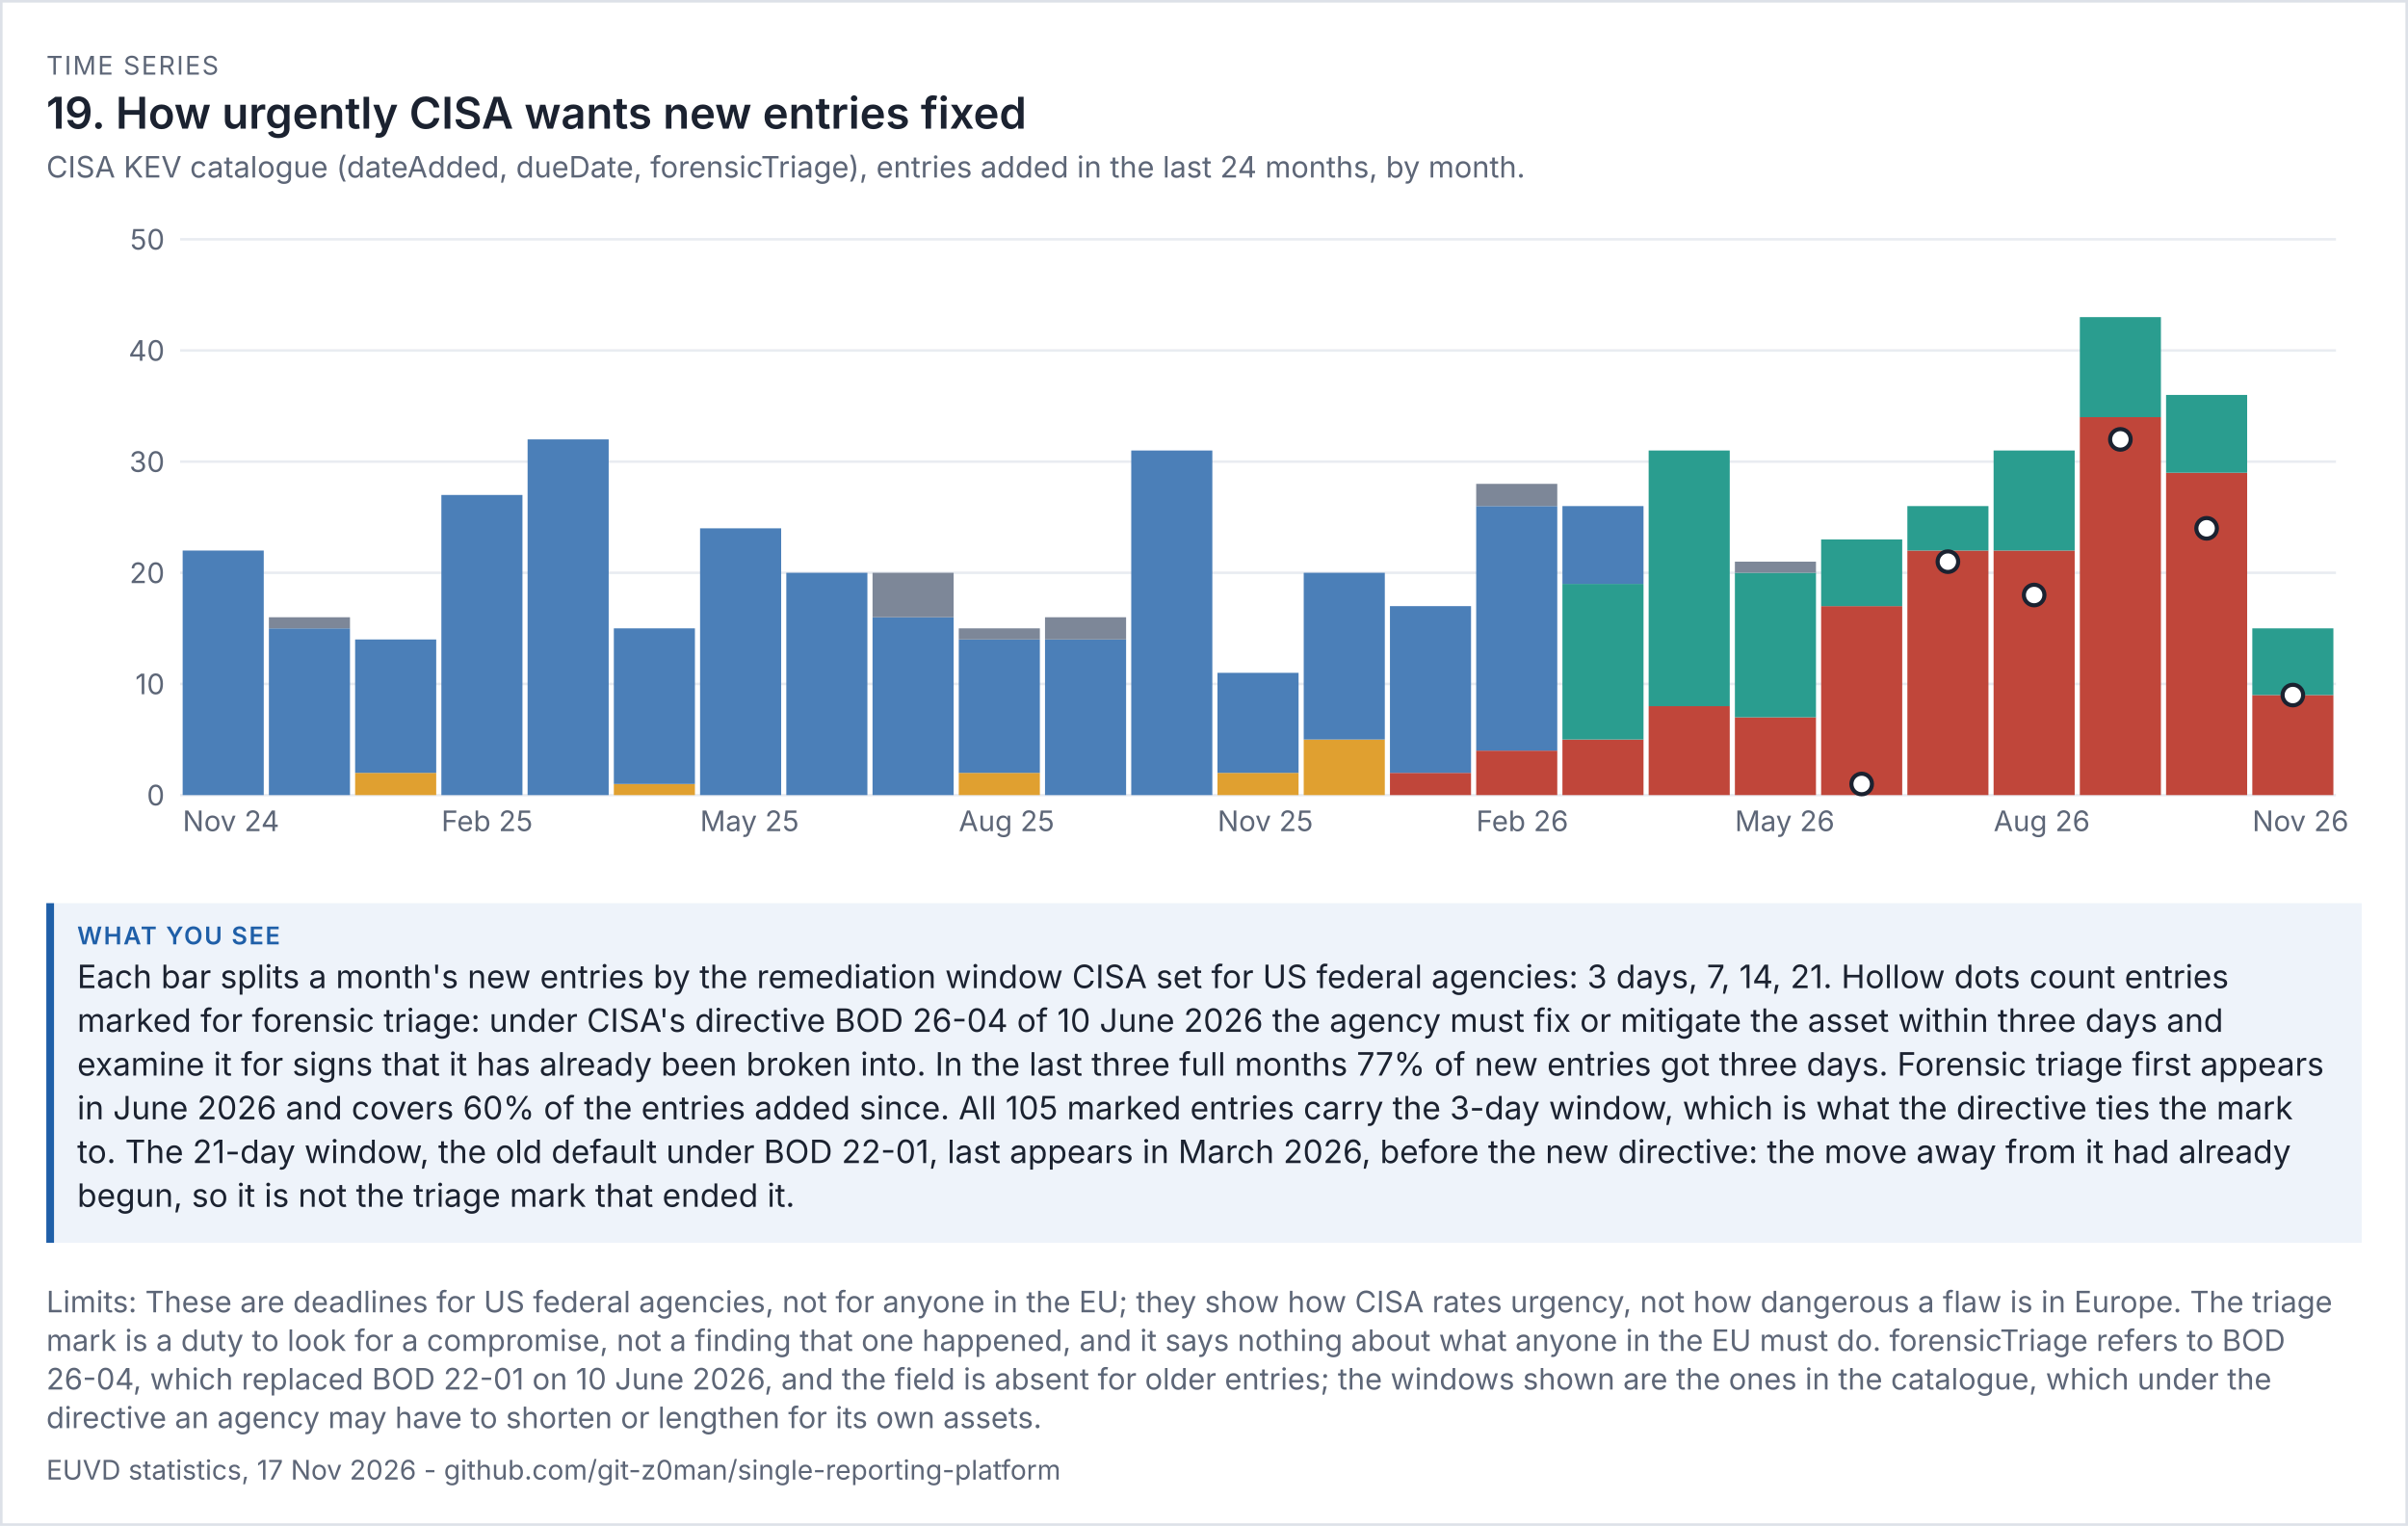
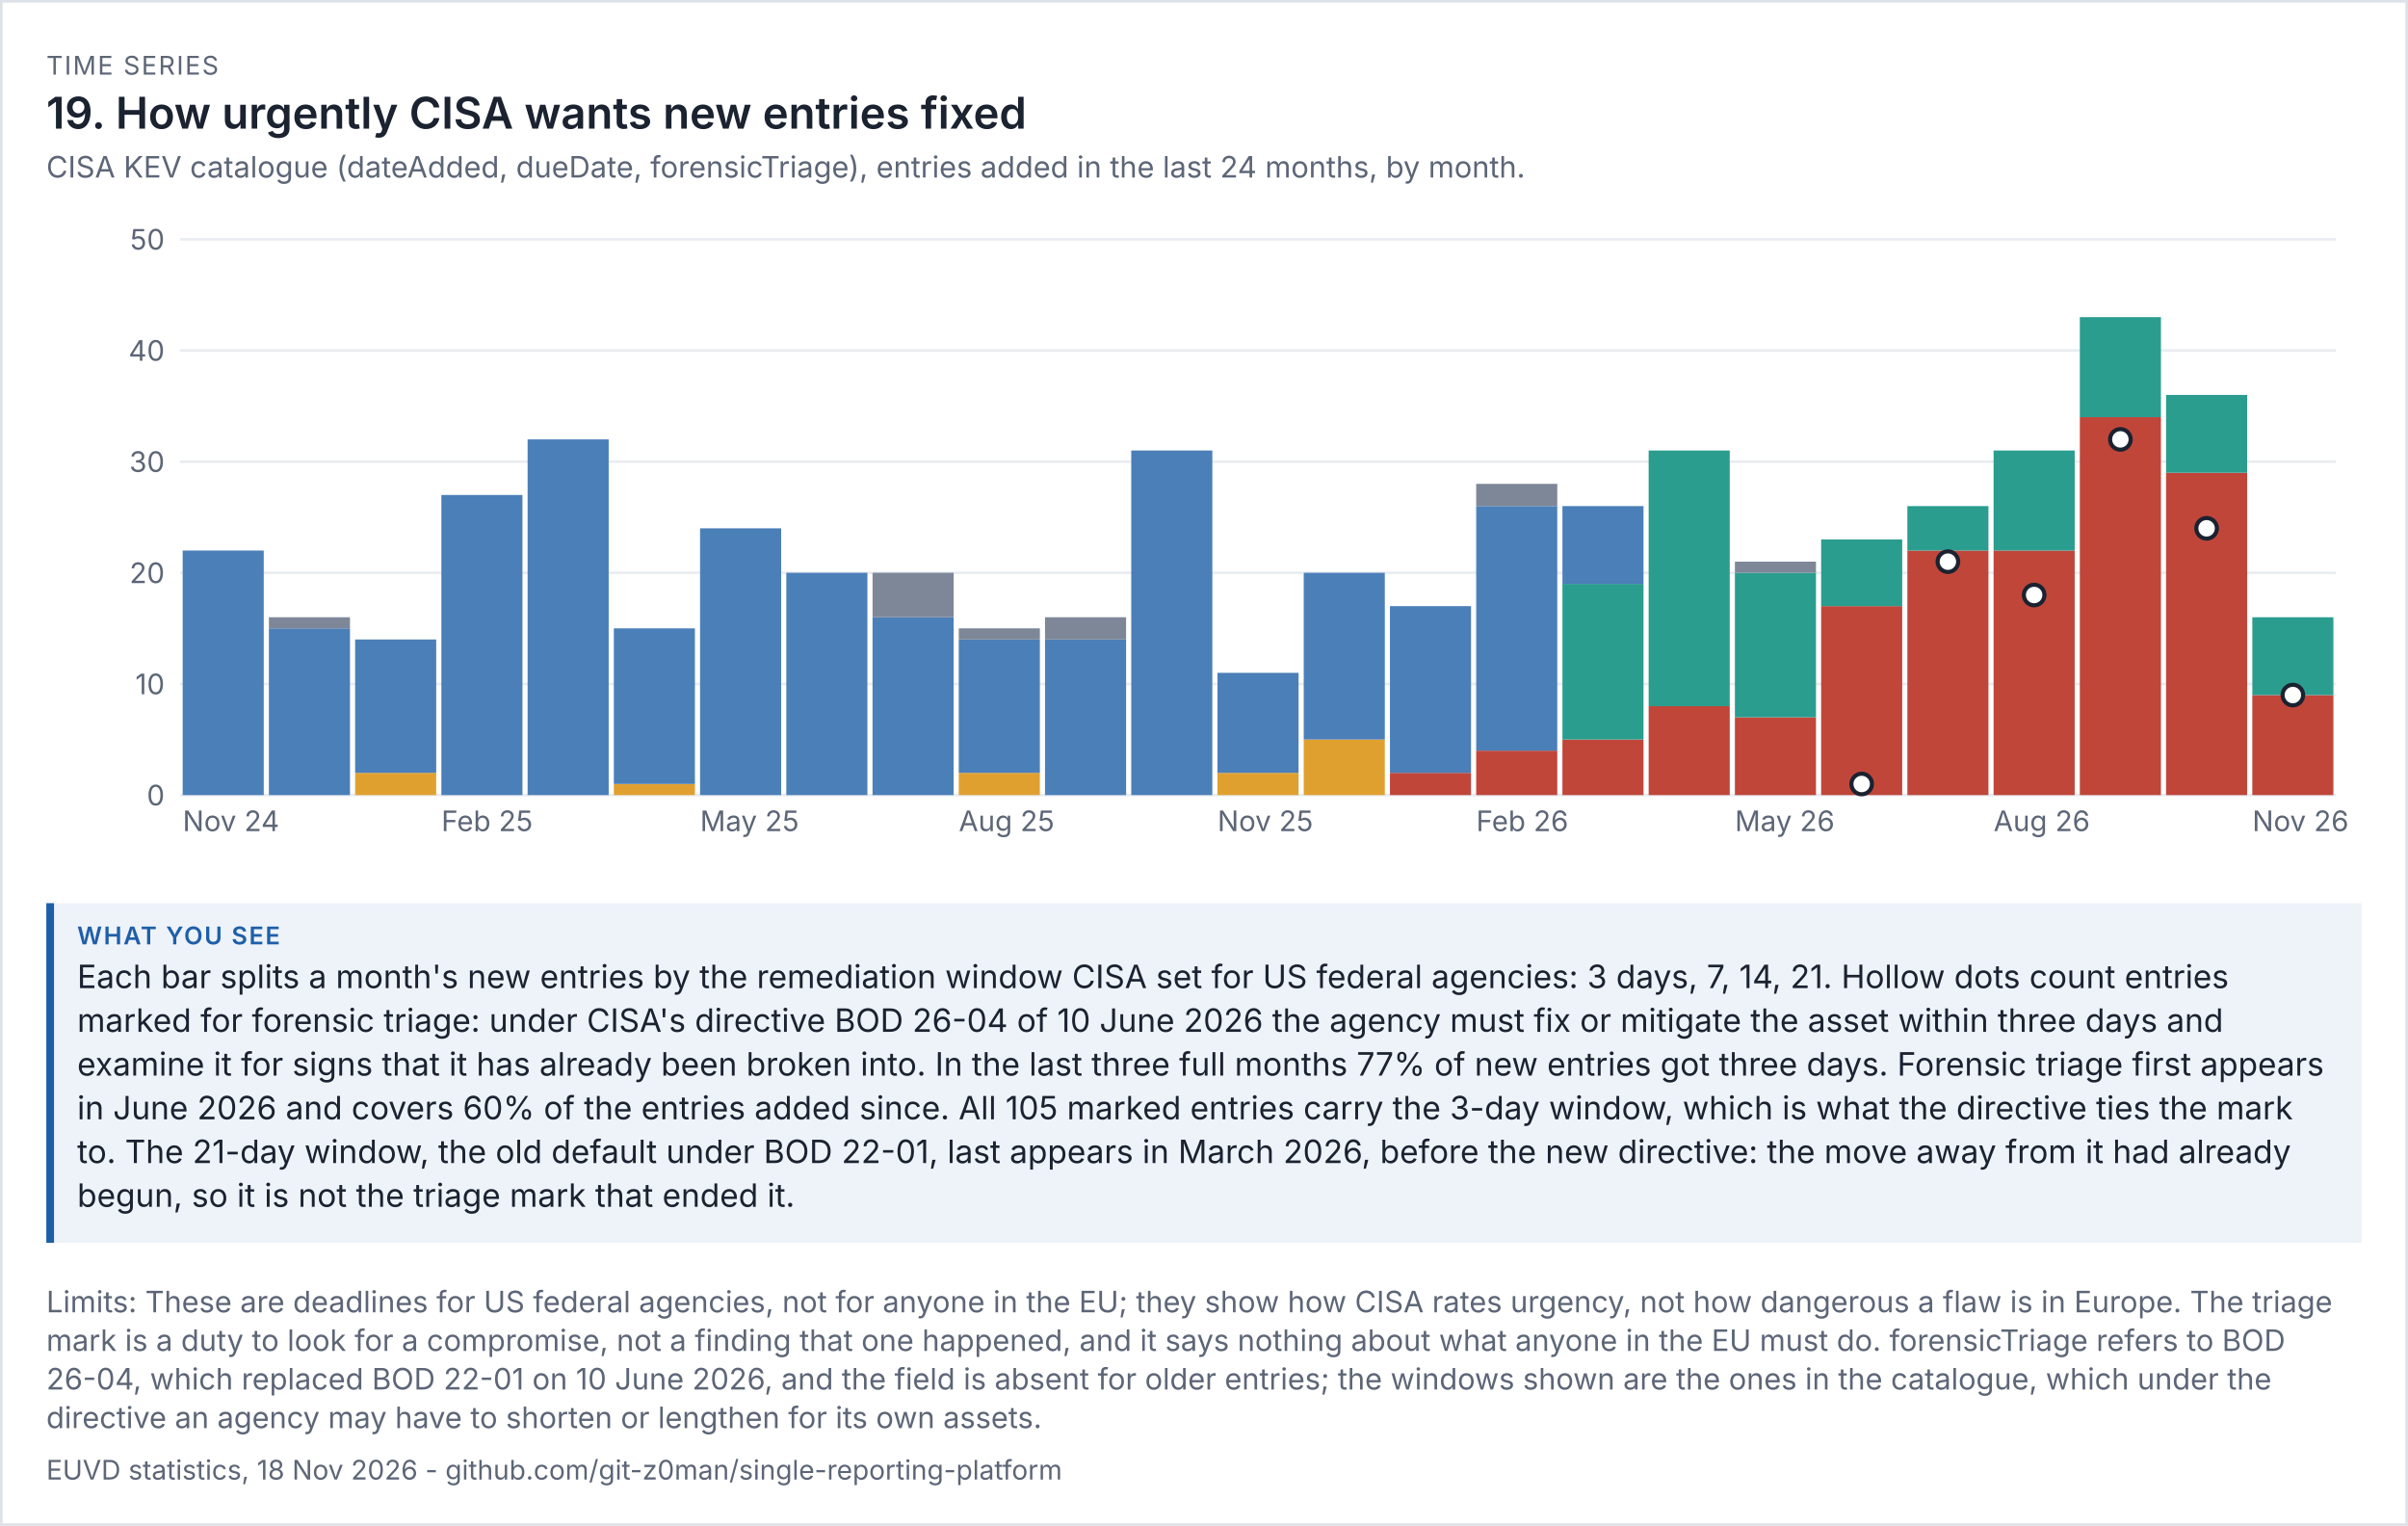
<svg xmlns="http://www.w3.org/2000/svg" viewBox="0 0 936 593" width="936" height="593" font-family="system-ui,-apple-system,'Segoe UI',sans-serif">
  <rect width="100%" height="100%" fill="#ffffff" />
  <rect x="0.5" y="0.5" width="935" height="592" fill="none" stroke="#dde1e8" />
  <text x="18" y="29" font-size="10" letter-spacing="0.6" fill="#5d6677">TIME SERIES</text>
  <text x="18" y="50" font-size="17" fill="#1b2230" font-weight="600">19. How urgently CISA wants new entries fixed</text>
  <text x="18" y="69" font-size="11.5" fill="#5d6677">CISA KEV catalogue (dateAdded, dueDate, forensicTriage), entries added in the last 24 months, by month.</text>
  <g transform="translate(18,79) scale(1)" font-size="11">
    <svg viewBox="0 0 900 260" role="img" width="900" height="260">
      <g>
        <line x1="52" x2="890" y1="230" y2="230" stroke="rgb(233, 236, 241)" />
        <text x="46" y="234" text-anchor="end" fill="rgb(93, 102, 119)">0</text>
        <line x1="52" x2="890" y1="186.8" y2="186.8" stroke="rgb(233, 236, 241)" />
        <text x="46" y="190.8" text-anchor="end" fill="rgb(93, 102, 119)">10</text>
        <line x1="52" x2="890" y1="143.6" y2="143.6" stroke="rgb(233, 236, 241)" />
        <text x="46" y="147.6" text-anchor="end" fill="rgb(93, 102, 119)">20</text>
        <line x1="52" x2="890" y1="100.4" y2="100.4" stroke="rgb(233, 236, 241)" />
        <text x="46" y="104.4" text-anchor="end" fill="rgb(93, 102, 119)">30</text>
        <line x1="52" x2="890" y1="57.2" y2="57.2" stroke="rgb(233, 236, 241)" />
        <text x="46" y="61.2" text-anchor="end" fill="rgb(93, 102, 119)">40</text>
        <line x1="52" x2="890" y1="14" y2="14" stroke="rgb(233, 236, 241)" />
        <text x="46" y="18" text-anchor="end" fill="rgb(93, 102, 119)">50</text>
        <rect x="53" y="134.96" width="31.52" height="95.04" fill="rgb(75, 127, 184)" />
        <text x="53" y="244" fill="rgb(93, 102, 119)">Nov 24</text>
        <rect x="86.52" y="165.2" width="31.52" height="64.8" fill="rgb(75, 127, 184)" />
        <rect x="86.52" y="160.88" width="31.52" height="4.32" fill="rgb(125, 135, 152)" />
        <rect x="120.04" y="221.36" width="31.52" height="8.64" fill="rgb(224, 160, 48)" />
        <rect x="120.04" y="169.52" width="31.52" height="51.84" fill="rgb(75, 127, 184)" />
        <rect x="153.56" y="113.36" width="31.52" height="116.64" fill="rgb(75, 127, 184)" />
        <text x="153.56" y="244" fill="rgb(93, 102, 119)">Feb 25</text>
        <rect x="187.08" y="91.76" width="31.52" height="138.24" fill="rgb(75, 127, 184)" />
        <rect x="220.6" y="225.68" width="31.52" height="4.32" fill="rgb(224, 160, 48)" />
        <rect x="220.6" y="165.2" width="31.52" height="60.48" fill="rgb(75, 127, 184)" />
        <rect x="254.12" y="126.32" width="31.52" height="103.68" fill="rgb(75, 127, 184)" />
        <text x="254.12" y="244" fill="rgb(93, 102, 119)">May 25</text>
        <rect x="287.64" y="143.6" width="31.52" height="86.4" fill="rgb(75, 127, 184)" />
        <rect x="321.16" y="160.88" width="31.52" height="69.12" fill="rgb(75, 127, 184)" />
        <rect x="321.16" y="143.6" width="31.52" height="17.28" fill="rgb(125, 135, 152)" />
        <rect x="354.68" y="221.36" width="31.52" height="8.64" fill="rgb(224, 160, 48)" />
        <rect x="354.68" y="169.52" width="31.52" height="51.84" fill="rgb(75, 127, 184)" />
        <rect x="354.68" y="165.2" width="31.52" height="4.32" fill="rgb(125, 135, 152)" />
        <text x="354.68" y="244" fill="rgb(93, 102, 119)">Aug 25</text>
        <rect x="388.2" y="169.52" width="31.52" height="60.48" fill="rgb(75, 127, 184)" />
        <rect x="388.2" y="160.88" width="31.52" height="8.64" fill="rgb(125, 135, 152)" />
        <rect x="421.72" y="96.08" width="31.52" height="133.92" fill="rgb(75, 127, 184)" />
        <rect x="455.24" y="221.36" width="31.52" height="8.64" fill="rgb(224, 160, 48)" />
        <rect x="455.24" y="182.48" width="31.52" height="38.88" fill="rgb(75, 127, 184)" />
        <text x="455.24" y="244" fill="rgb(93, 102, 119)">Nov 25</text>
        <rect x="488.76" y="208.4" width="31.52" height="21.6" fill="rgb(224, 160, 48)" />
        <rect x="488.76" y="143.6" width="31.52" height="64.8" fill="rgb(75, 127, 184)" />
        <rect x="522.28" y="221.36" width="31.52" height="8.64" fill="rgb(192, 70, 58)" />
        <rect x="522.28" y="156.56" width="31.52" height="64.8" fill="rgb(75, 127, 184)" />
        <rect x="555.8" y="212.72" width="31.52" height="17.28" fill="rgb(192, 70, 58)" />
        <rect x="555.8" y="117.68" width="31.52" height="95.04" fill="rgb(75, 127, 184)" />
        <rect x="555.8" y="109.04" width="31.52" height="8.64" fill="rgb(125, 135, 152)" />
        <text x="555.8" y="244" fill="rgb(93, 102, 119)">Feb 26</text>
        <rect x="589.32" y="208.4" width="31.52" height="21.6" fill="rgb(192, 70, 58)" />
        <rect x="589.32" y="147.92" width="31.52" height="60.48" fill="rgb(42, 157, 143)" />
        <rect x="589.32" y="117.68" width="31.52" height="30.24" fill="rgb(75, 127, 184)" />
        <rect x="622.84" y="195.44" width="31.52" height="34.56" fill="rgb(192, 70, 58)" />
        <rect x="622.84" y="96.08" width="31.52" height="99.36" fill="rgb(42, 157, 143)" />
        <rect x="656.36" y="199.76" width="31.52" height="30.24" fill="rgb(192, 70, 58)" />
        <rect x="656.36" y="143.6" width="31.52" height="56.16" fill="rgb(42, 157, 143)" />
        <rect x="656.36" y="139.28" width="31.52" height="4.32" fill="rgb(125, 135, 152)" />
        <text x="656.36" y="244" fill="rgb(93, 102, 119)">May 26</text>
        <rect x="689.88" y="156.56" width="31.52" height="73.44" fill="rgb(192, 70, 58)" />
        <rect x="689.88" y="130.64" width="31.52" height="25.92" fill="rgb(42, 157, 143)" />
        <rect x="723.4" y="134.96" width="31.52" height="95.04" fill="rgb(192, 70, 58)" />
        <rect x="723.4" y="117.68" width="31.52" height="17.28" fill="rgb(42, 157, 143)" />
        <rect x="756.92" y="134.96" width="31.52" height="95.04" fill="rgb(192, 70, 58)" />
        <rect x="756.92" y="96.08" width="31.52" height="38.88" fill="rgb(42, 157, 143)" />
        <text x="756.92" y="244" fill="rgb(93, 102, 119)">Aug 26</text>
        <rect x="790.44" y="83.12" width="31.52" height="146.88" fill="rgb(192, 70, 58)" />
        <rect x="790.44" y="44.24" width="31.52" height="38.88" fill="rgb(42, 157, 143)" />
        <rect x="823.96" y="104.72" width="31.52" height="125.28" fill="rgb(192, 70, 58)" />
        <rect x="823.96" y="74.48" width="31.52" height="30.24" fill="rgb(42, 157, 143)" />
        <rect x="857.48" y="191.12" width="31.52" height="38.88" fill="rgb(192, 70, 58)" />
-         <rect x="857.48" y="165.2" width="31.52" height="25.92" fill="rgb(42, 157, 143)" />
+         <rect x="857.48" y="160.88" width="31.52" height="30.24" fill="rgb(42, 157, 143)" />
        <text x="857.48" y="244" fill="rgb(93, 102, 119)">Nov 26</text>
        <circle cx="705.64" cy="225.68" r="4" fill="rgb(255, 255, 255)" stroke="rgb(27, 34, 48)" stroke-width="1.6" />
        <circle cx="739.16" cy="139.28" r="4" fill="rgb(255, 255, 255)" stroke="rgb(27, 34, 48)" stroke-width="1.6" />
        <circle cx="772.68" cy="152.24" r="4" fill="rgb(255, 255, 255)" stroke="rgb(27, 34, 48)" stroke-width="1.6" />
        <circle cx="806.2" cy="91.76" r="4" fill="rgb(255, 255, 255)" stroke="rgb(27, 34, 48)" stroke-width="1.6" />
        <circle cx="839.72" cy="126.32" r="4" fill="rgb(255, 255, 255)" stroke="rgb(27, 34, 48)" stroke-width="1.6" />
        <circle cx="873.24" cy="191.12" r="4" fill="rgb(255, 255, 255)" stroke="rgb(27, 34, 48)" stroke-width="1.6" />
      </g>
    </svg>
  </g>
  <rect x="18" y="351" width="900" height="132" fill="#eef3fa" />
  <rect x="18" y="351" width="3" height="132" fill="#1f5fa8" />
  <text x="30" y="367" font-size="9.5" letter-spacing="0.6" font-weight="600" fill="#1f5fa8">WHAT YOU SEE</text>
  <text x="30" y="384" font-size="12.5" fill="#1b2230">Each bar splits a month's new entries by the remediation window CISA set for US federal agencies: 3 days, 7, 14, 21. Hollow dots count entries</text>
  <text x="30" y="401" font-size="12.5" fill="#1b2230">marked for forensic triage: under CISA's directive BOD 26-04 of 10 June 2026 the agency must fix or mitigate the asset within three days and</text>
  <text x="30" y="418" font-size="12.5" fill="#1b2230">examine it for signs that it has already been broken into. In the last three full months 77% of new entries got three days. Forensic triage first appears</text>
  <text x="30" y="435" font-size="12.5" fill="#1b2230">in June 2026 and covers 60% of the entries added since. All 105 marked entries carry the 3-day window, which is what the directive ties the mark</text>
  <text x="30" y="452" font-size="12.5" fill="#1b2230">to. The 21-day window, the old default under BOD 22-01, last appears in March 2026, before the new directive: the move away from it had already</text>
  <text x="30" y="469" font-size="12.5" fill="#1b2230">begun, so it is not the triage mark that ended it.</text>
  <text x="18" y="510" font-size="11.5" fill="#5d6677">Limits: These are deadlines for US federal agencies, not for anyone in the EU; they show how CISA rates urgency, not how dangerous a flaw is in Europe. The triage</text>
  <text x="18" y="525" font-size="11.5" fill="#5d6677">mark is a duty to look for a compromise, not a finding that one happened, and it says nothing about what anyone in the EU must do. forensicTriage refers to BOD</text>
  <text x="18" y="540" font-size="11.5" fill="#5d6677">26-04, which replaced BOD 22-01 on 10 June 2026, and the field is absent for older entries; the windows shown are the ones in the catalogue, which under the</text>
  <text x="18" y="555" font-size="11.5" fill="#5d6677">directive an agency may have to shorten or lengthen for its own assets.</text>
-   <text x="18" y="575" font-size="10.5" fill="#5d6677">EUVD statistics, 17 Nov 2026 - github.com/git-z0man/single-reporting-platform</text>
+   <text x="18" y="575" font-size="10.5" fill="#5d6677">EUVD statistics, 18 Nov 2026 - github.com/git-z0man/single-reporting-platform</text>
</svg>
